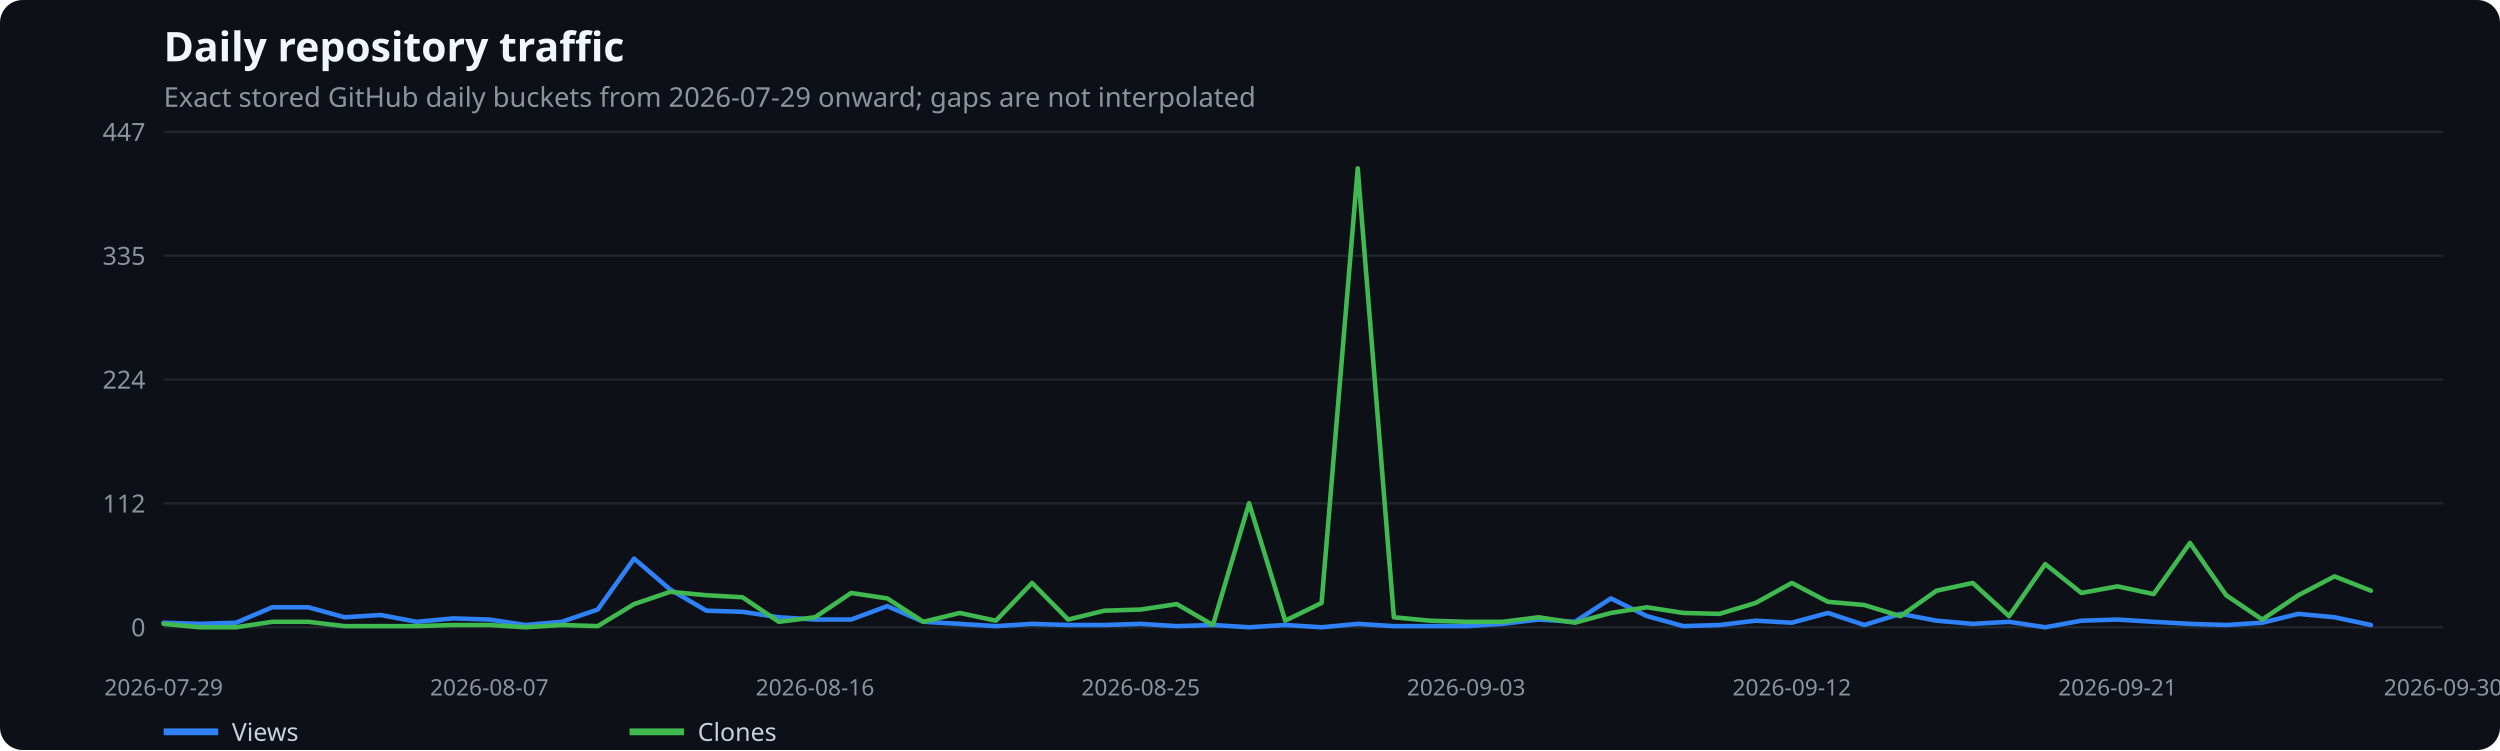
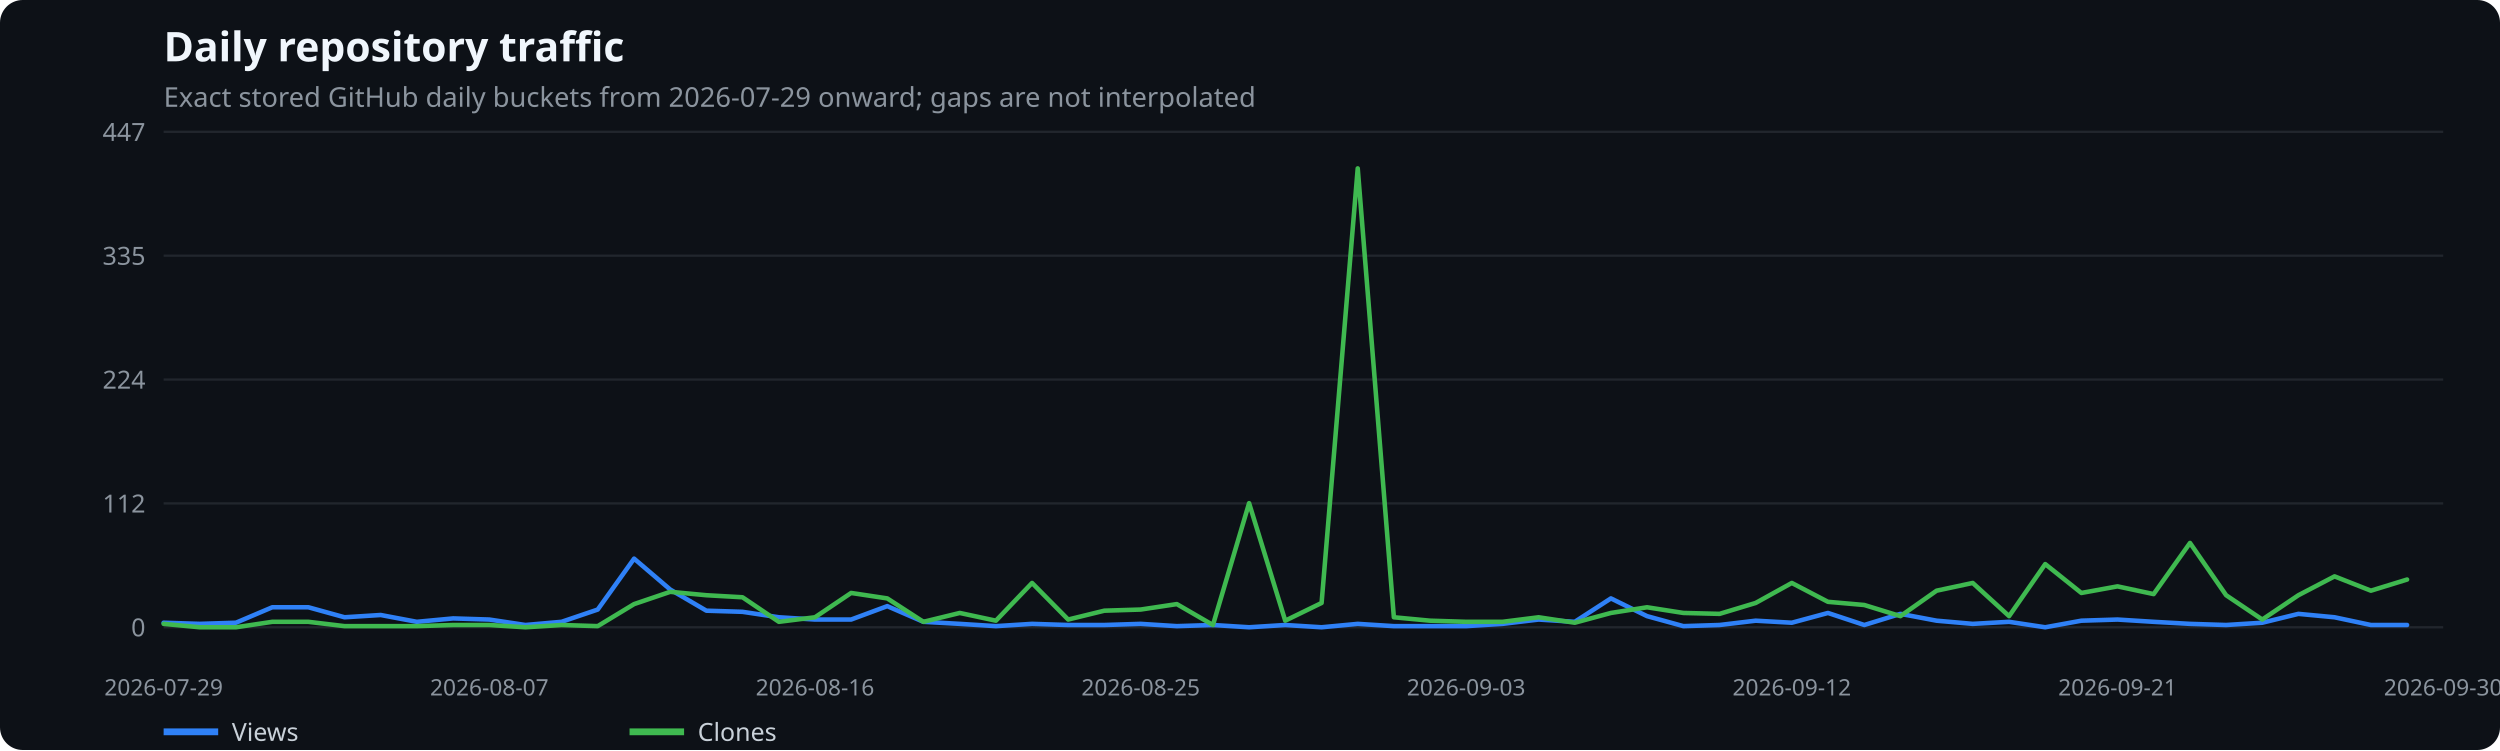
<svg xmlns="http://www.w3.org/2000/svg" width="1100" height="330" viewBox="0 0 1100 330" role="img" aria-label="Daily repository traffic">
  <rect width="100%" height="100%" fill="#0d1117" rx="10" />
  <text x="72" y="27" fill="#f0f6fc" font-family="system-ui,sans-serif" font-size="18" font-weight="600">Daily repository traffic</text>
  <text x="72" y="47" fill="#8b949e" font-family="system-ui,sans-serif" font-size="12">Exact stored GitHub daily buckets from 2026-07-29 onward; gaps are not interpolated</text>
  <line x1="72" x2="1075" y1="276.0" y2="276.0" stroke="#21262d" />
  <text x="64" y="280.0" text-anchor="end" fill="#8b949e" font-family="system-ui,sans-serif" font-size="11">0</text>
  <line x1="72" x2="1075" y1="221.5" y2="221.5" stroke="#21262d" />
  <text x="64" y="225.5" text-anchor="end" fill="#8b949e" font-family="system-ui,sans-serif" font-size="11">112</text>
  <line x1="72" x2="1075" y1="167.0" y2="167.0" stroke="#21262d" />
  <text x="64" y="171.0" text-anchor="end" fill="#8b949e" font-family="system-ui,sans-serif" font-size="11">224</text>
  <line x1="72" x2="1075" y1="112.5" y2="112.5" stroke="#21262d" />
  <text x="64" y="116.5" text-anchor="end" fill="#8b949e" font-family="system-ui,sans-serif" font-size="11">335</text>
  <line x1="72" x2="1075" y1="58.0" y2="58.0" stroke="#21262d" />
  <text x="64" y="62.0" text-anchor="end" fill="#8b949e" font-family="system-ui,sans-serif" font-size="11">447</text>
  <text x="72.0" y="306" text-anchor="middle" fill="#8b949e" font-family="system-ui,sans-serif" font-size="10">2026-07-29</text>
  <text x="215.3" y="306" text-anchor="middle" fill="#8b949e" font-family="system-ui,sans-serif" font-size="10">2026-08-07</text>
  <text x="358.6" y="306" text-anchor="middle" fill="#8b949e" font-family="system-ui,sans-serif" font-size="10">2026-08-16</text>
  <text x="501.9" y="306" text-anchor="middle" fill="#8b949e" font-family="system-ui,sans-serif" font-size="10">2026-08-25</text>
  <text x="645.1" y="306" text-anchor="middle" fill="#8b949e" font-family="system-ui,sans-serif" font-size="10">2026-09-03</text>
  <text x="788.4" y="306" text-anchor="middle" fill="#8b949e" font-family="system-ui,sans-serif" font-size="10">2026-09-12</text>
  <text x="931.7" y="306" text-anchor="middle" fill="#8b949e" font-family="system-ui,sans-serif" font-size="10">2026-09-21</text>
  <text x="1075.0" y="306" text-anchor="middle" fill="#8b949e" font-family="system-ui,sans-serif" font-size="10">2026-09-30</text>
-   <polyline points="72.0,274.0 87.9,274.5 103.8,274.0 119.8,267.2 135.7,267.2 151.6,271.6 167.5,270.6 183.4,273.6 199.4,272.1 215.3,272.6 231.2,275.0 247.1,273.6 263.0,268.2 279.0,245.8 294.9,259.4 310.8,268.7 326.7,269.2 342.7,271.6 358.6,272.6 374.5,272.6 390.4,266.7 406.3,273.6 422.3,274.5 438.2,275.5 454.1,274.5 470.0,275.0 485.9,275.0 501.9,274.5 517.8,275.5 533.7,275.0 549.6,276.0 565.5,275.0 581.5,276.0 597.4,274.5 613.3,275.5 629.2,275.5 645.1,275.5 661.1,274.5 677.0,272.6 692.9,273.6 708.8,263.3 724.7,271.1 740.7,275.5 756.6,275.0 772.5,273.1 788.4,274.0 804.3,269.7 820.3,275.0 836.2,270.1 852.1,273.1 868.0,274.5 884.0,273.6 899.9,276.0 915.8,273.1 931.7,272.6 947.6,273.6 963.6,274.5 979.5,275.0 995.4,274.0 1011.3,270.1 1027.2,271.6 1043.2,275.0" fill="none" stroke="#2f81f7" stroke-width="2" stroke-linecap="round" stroke-linejoin="round" />
+   <polyline points="72.0,274.0 87.9,274.5 103.8,274.0 119.8,267.2 135.7,267.2 151.6,271.6 167.5,270.6 183.4,273.6 199.4,272.1 215.3,272.6 231.2,275.0 247.1,273.6 263.0,268.2 279.0,245.8 294.9,259.4 310.8,268.7 326.7,269.2 342.7,271.6 358.6,272.6 374.5,272.6 390.4,266.7 406.3,273.6 422.3,274.5 438.2,275.5 454.1,274.5 470.0,275.0 485.9,275.0 501.9,274.5 517.8,275.5 533.7,275.0 549.6,276.0 565.5,275.0 581.5,276.0 597.4,274.5 613.3,275.5 629.2,275.5 645.1,275.5 661.1,274.5 677.0,272.6 692.9,273.6 708.8,263.3 724.7,271.1 740.7,275.5 756.6,275.0 772.5,273.1 788.4,274.0 804.3,269.7 820.3,275.0 836.2,270.1 852.1,273.1 868.0,274.5 884.0,273.6 899.9,276.0 915.8,273.1 931.7,272.6 947.6,273.6 963.6,274.5 979.5,275.0 995.4,274.0 1011.3,270.1 1027.2,271.6 1043.2,275.0 1059.1,275.0" fill="none" stroke="#2f81f7" stroke-width="2" stroke-linecap="round" stroke-linejoin="round" />
  <line x1="72" x2="96" y1="322" y2="322" stroke="#2f81f7" stroke-width="3" />
  <text x="102" y="326" fill="#c9d1d9" font-family="system-ui,sans-serif" font-size="11">Views</text>
-   <polyline points="72.0,274.5 87.9,276.0 103.8,276.0 119.8,273.6 135.7,273.6 151.6,275.5 167.5,275.5 183.4,275.5 199.4,275.0 215.3,275.0 231.2,276.0 247.1,275.0 263.0,275.5 279.0,265.8 294.9,260.4 310.8,261.9 326.7,262.8 342.7,273.6 358.6,271.6 374.5,260.9 390.4,263.3 406.3,273.6 422.3,269.7 438.2,273.1 454.1,256.5 470.0,272.6 485.9,268.7 501.9,268.2 517.8,265.8 533.7,275.0 549.6,221.4 565.5,273.1 581.5,265.3 597.4,74.1 613.3,271.6 629.2,273.1 645.1,273.6 661.1,273.6 677.0,271.6 692.9,274.0 708.8,269.7 724.7,267.2 740.7,269.7 756.6,270.1 772.5,265.3 788.4,256.5 804.3,264.8 820.3,266.2 836.2,271.1 852.1,259.9 868.0,256.5 884.0,271.1 899.9,248.2 915.8,260.9 931.7,258.0 947.6,261.4 963.6,238.9 979.5,261.9 995.4,272.6 1011.3,261.9 1027.2,253.6 1043.2,259.9" fill="none" stroke="#3fb950" stroke-width="2" stroke-linecap="round" stroke-linejoin="round" />
+   <polyline points="72.0,274.5 87.9,276.0 103.8,276.0 119.8,273.6 135.7,273.6 151.6,275.5 167.5,275.5 183.4,275.5 199.4,275.0 215.3,275.0 231.2,276.0 247.1,275.0 263.0,275.5 279.0,265.8 294.9,260.4 310.8,261.9 326.7,262.8 342.7,273.6 358.6,271.6 374.5,260.9 390.4,263.3 406.3,273.6 422.3,269.7 438.2,273.1 454.1,256.5 470.0,272.6 485.9,268.7 501.9,268.2 517.8,265.8 533.7,275.0 549.6,221.4 565.5,273.1 581.5,265.3 597.4,74.1 613.3,271.6 629.2,273.1 645.1,273.6 661.1,273.6 677.0,271.6 692.9,274.0 708.8,269.7 724.7,267.2 740.7,269.7 756.6,270.1 772.5,265.3 788.4,256.5 804.3,264.8 820.3,266.2 836.2,271.1 852.1,259.9 868.0,256.5 884.0,271.1 899.9,248.2 915.8,260.9 931.7,258.0 947.6,261.4 963.6,238.9 979.5,261.9 995.4,272.6 1011.3,261.9 1027.2,253.6 1043.2,259.9 1059.1,255.0" fill="none" stroke="#3fb950" stroke-width="2" stroke-linecap="round" stroke-linejoin="round" />
  <line x1="277" x2="301" y1="322" y2="322" stroke="#3fb950" stroke-width="3" />
  <text x="307" y="326" fill="#c9d1d9" font-family="system-ui,sans-serif" font-size="11">Clones</text>
</svg>
